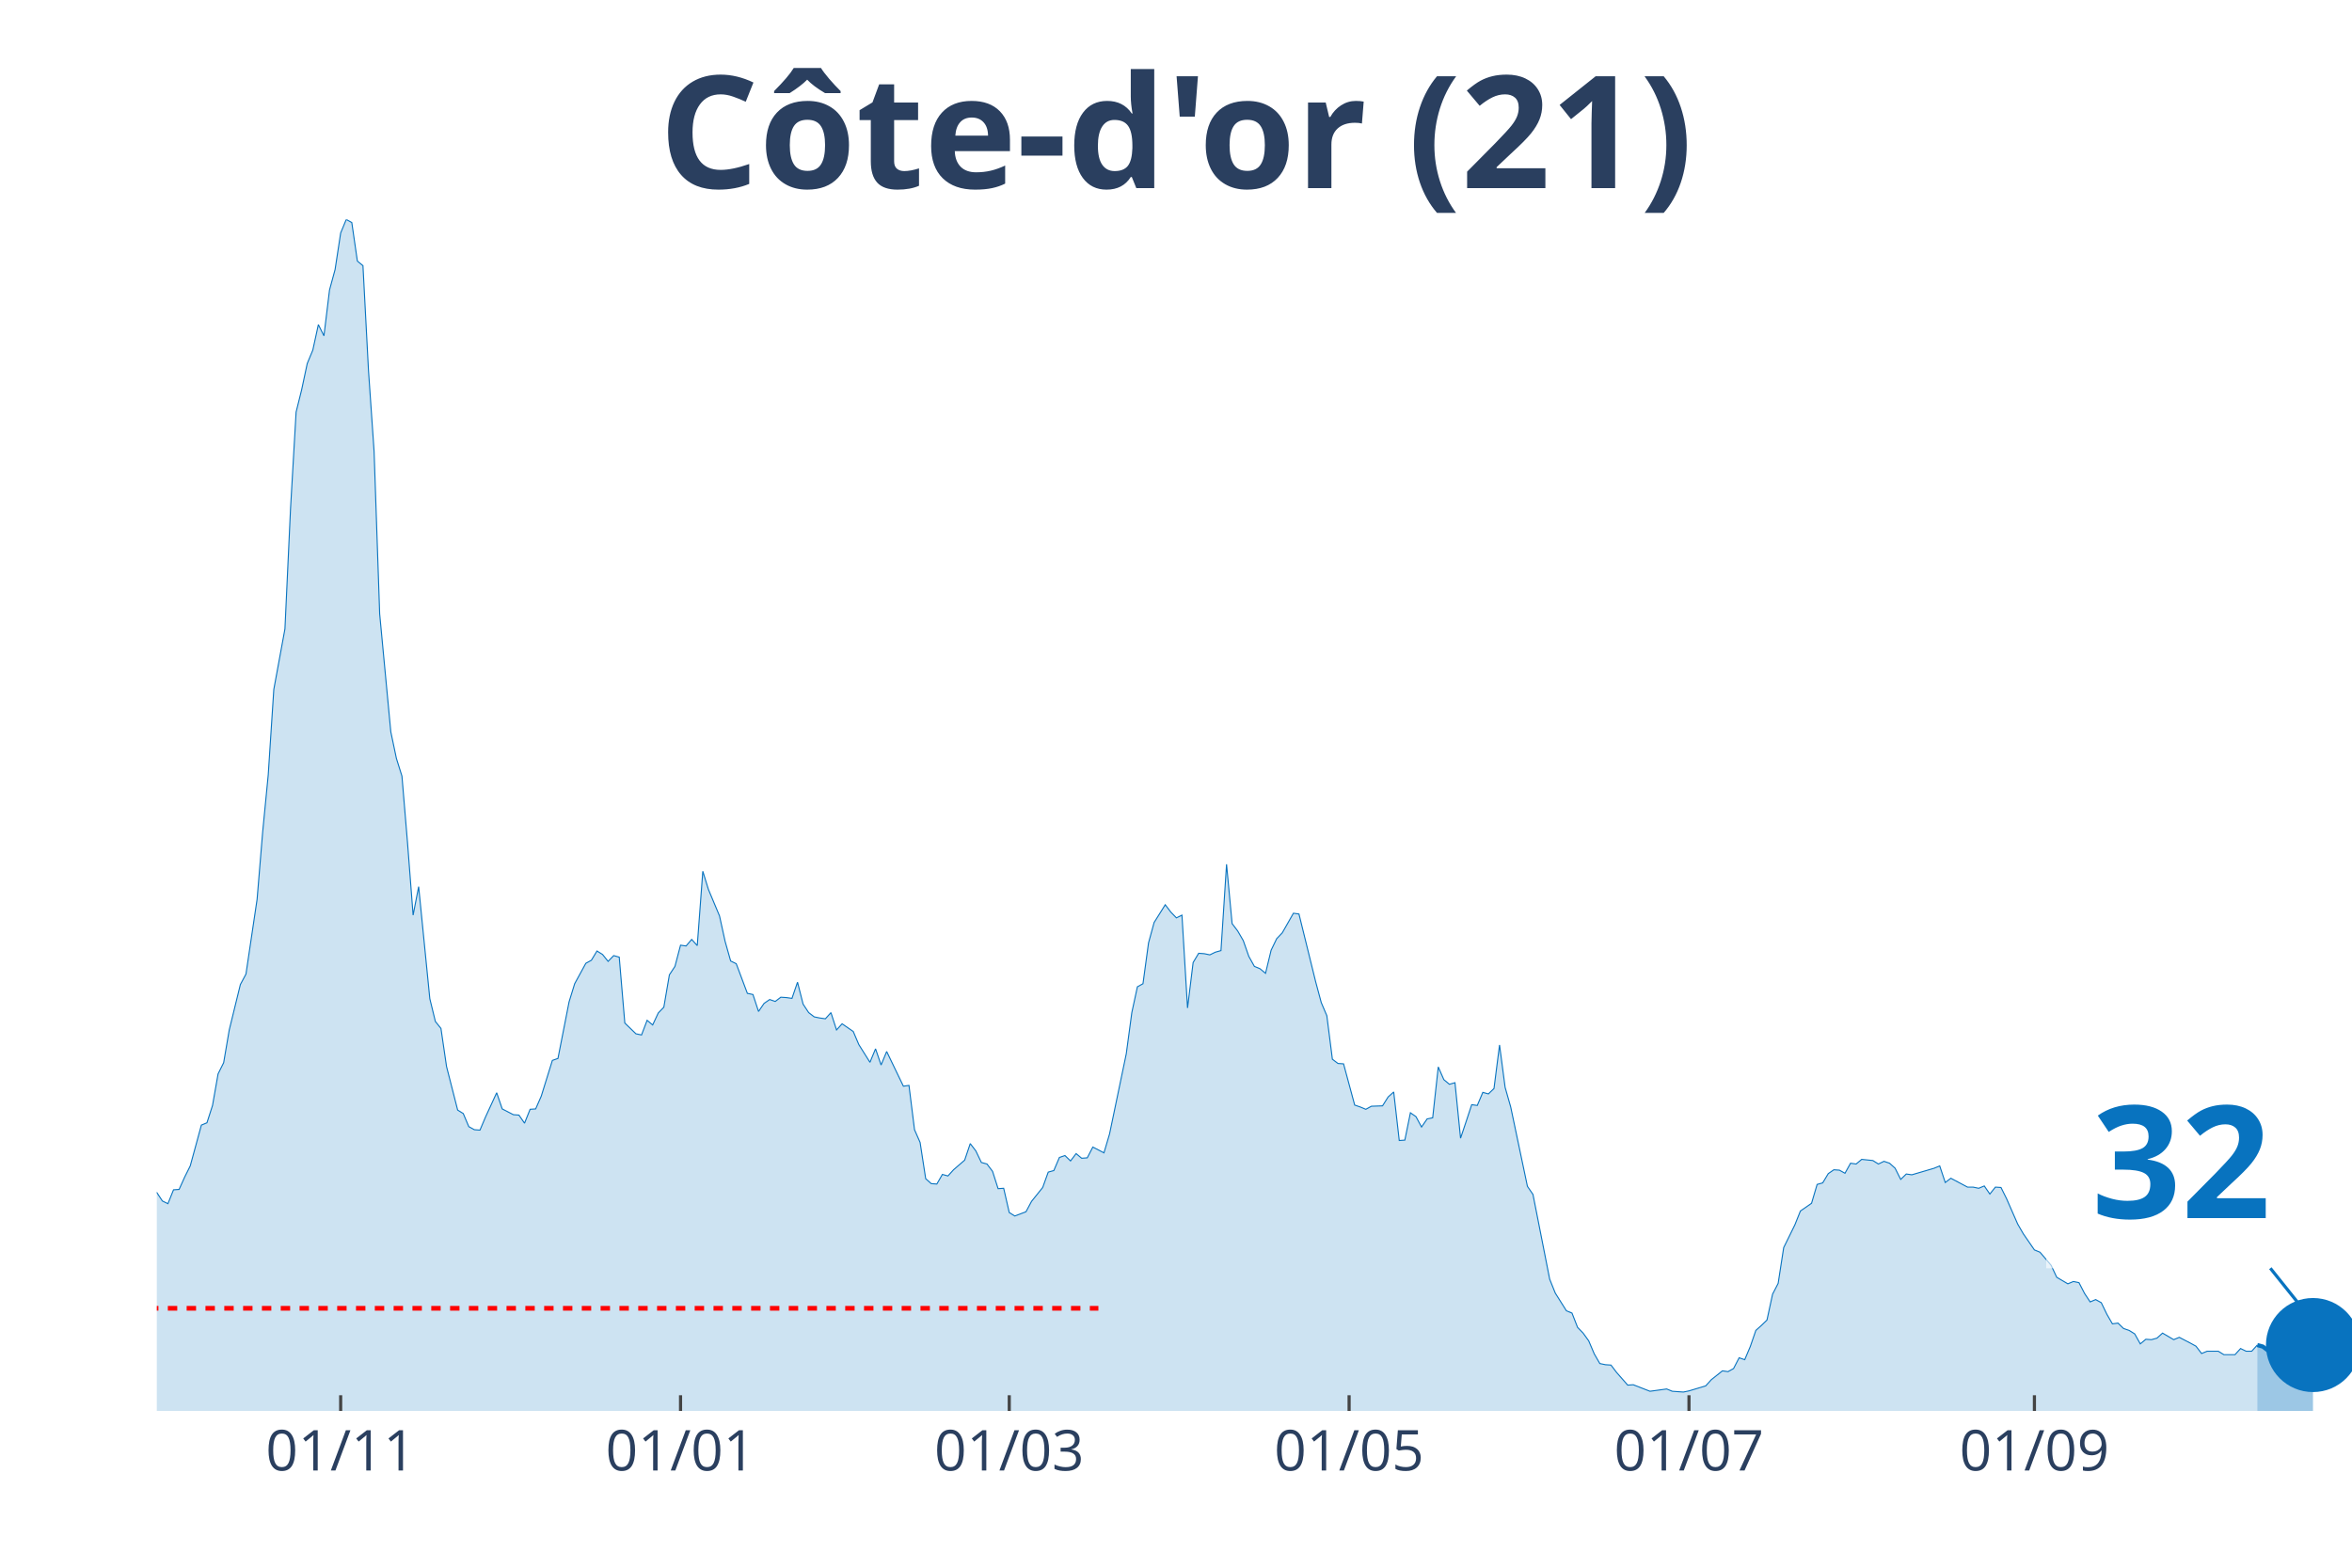
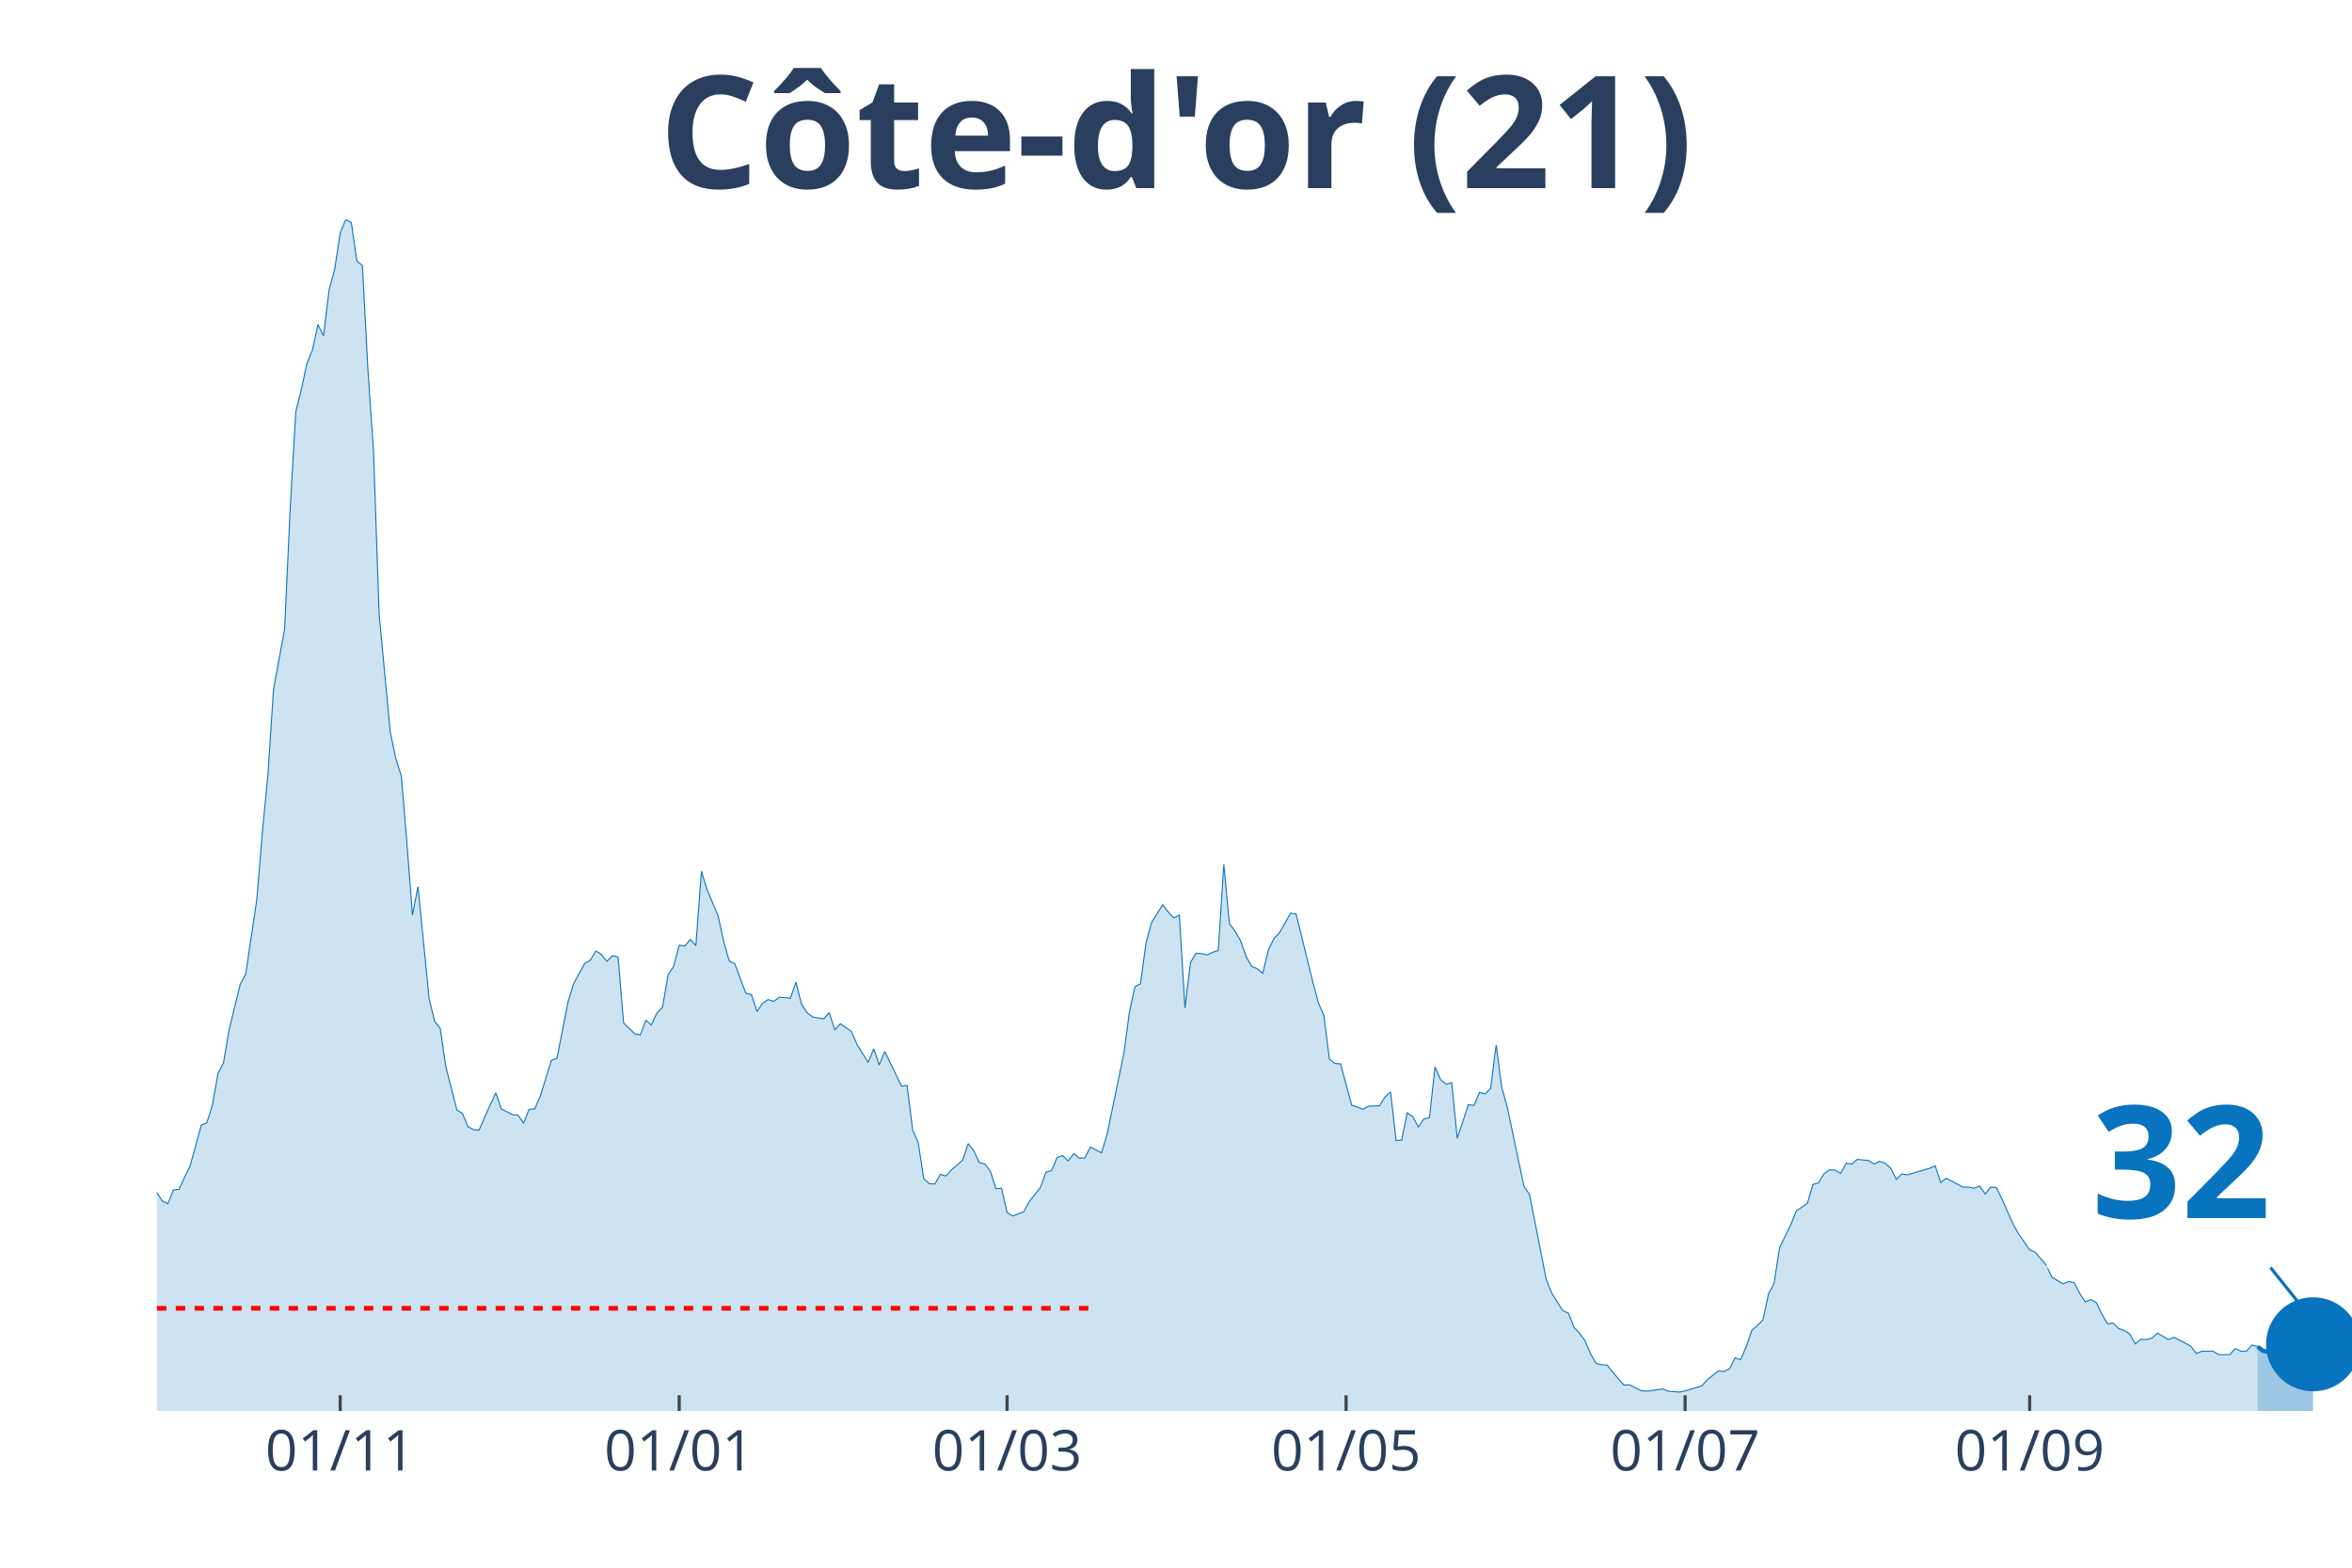
<svg xmlns="http://www.w3.org/2000/svg" class="main-svg" width="1125" height="750" style="" viewBox="0 0 750 500">
  <rect x="0" y="0" width="750" height="500" style="fill: rgb(0, 0, 0); fill-opacity: 0;" />
-   <defs id="defs-6b0f63">
+   <defs id="defs-65be57">
    <g class="clips">
-       <clipPath id="clip6b0f63xyplot" class="plotclip">
+       <clipPath id="clip65be57xyplot" class="plotclip">
        <rect width="700" height="380" />
      </clipPath>
-       <clipPath class="axesclip" id="clip6b0f63x">
+       <clipPath class="axesclip" id="clip65be57x">
        <rect x="50" y="0" width="700" height="500" />
      </clipPath>
-       <clipPath class="axesclip" id="clip6b0f63y">
+       <clipPath class="axesclip" id="clip65be57y">
        <rect x="0" y="70" width="750" height="380" />
      </clipPath>
-       <clipPath class="axesclip" id="clip6b0f63xy">
+       <clipPath class="axesclip" id="clip65be57xy">
        <rect x="50" y="70" width="700" height="380" />
      </clipPath>
    </g>
    <g class="gradients" />
  </defs>
  <g class="bglayer">
    <rect class="bg" x="50" y="70" width="700" height="380" style="fill: rgb(0, 0, 0); fill-opacity: 0; stroke-width: 0;" />
  </g>
  <g class="layer-below">
    <g class="imagelayer" />
    <g class="shapelayer" />
  </g>
  <g class="cartesianlayer">
    <g class="subplot xy">
      <g class="layer-subplot">
        <g class="shapelayer" />
        <g class="imagelayer" />
      </g>
      <g class="gridlayer">
        <g class="x">
-           <path class="xgrid crisp" transform="translate(108.63,0)" d="M0,70v380" style="stroke: rgb(255, 255, 255); stroke-opacity: 1; stroke-width: 1px;" />
-           <path class="xgrid crisp" transform="translate(217.01,0)" d="M0,70v380" style="stroke: rgb(255, 255, 255); stroke-opacity: 1; stroke-width: 1px;" />
-           <path class="xgrid crisp" transform="translate(321.83,0)" d="M0,70v380" style="stroke: rgb(255, 255, 255); stroke-opacity: 1; stroke-width: 1px;" />
-           <path class="xgrid crisp" transform="translate(430.2,0)" d="M0,70v380" style="stroke: rgb(255, 255, 255); stroke-opacity: 1; stroke-width: 1px;" />
-           <path class="xgrid crisp" transform="translate(538.58,0)" d="M0,70v380" style="stroke: rgb(255, 255, 255); stroke-opacity: 1; stroke-width: 1px;" />
-           <path class="xgrid crisp" transform="translate(648.73,0)" d="M0,70v380" style="stroke: rgb(255, 255, 255); stroke-opacity: 1; stroke-width: 1px;" />
+           <path class="xgrid crisp" transform="translate(108.48,0)" d="M0,70v380" style="stroke: rgb(255, 255, 255); stroke-opacity: 1; stroke-width: 1px;" />
+           <path class="xgrid crisp" transform="translate(216.58,0)" d="M0,70v380" style="stroke: rgb(255, 255, 255); stroke-opacity: 1; stroke-width: 1px;" />
+           <path class="xgrid crisp" transform="translate(321.14,0)" d="M0,70v380" style="stroke: rgb(255, 255, 255); stroke-opacity: 1; stroke-width: 1px;" />
+           <path class="xgrid crisp" transform="translate(429.24,0)" d="M0,70v380" style="stroke: rgb(255, 255, 255); stroke-opacity: 1; stroke-width: 1px;" />
+           <path class="xgrid crisp" transform="translate(537.34,0)" d="M0,70v380" style="stroke: rgb(255, 255, 255); stroke-opacity: 1; stroke-width: 1px;" />
+           <path class="xgrid crisp" transform="translate(647.22,0)" d="M0,70v380" style="stroke: rgb(255, 255, 255); stroke-opacity: 1; stroke-width: 1px;" />
        </g>
        <g class="y" />
      </g>
      <g class="zerolinelayer" />
      <path class="xlines-below" />
      <path class="ylines-below" />
      <g class="overlines-below" />
      <g class="xaxislayer-below" />
      <g class="yaxislayer-below" />
      <g class="overaxes-below" />
-       <g class="plot" transform="translate(50, 70)" clip-path="url('#clip6b0f63xyplot')">
+       <g class="plot" transform="translate(50, 70)" clip-path="url('#clip65be57xyplot')">
        <g class="scatterlayer mlayer">
-           <g class="trace scatter trace68db91" style="stroke-miterlimit: 2;">
+           <g class="trace scatter tracedb411f" style="stroke-miterlimit: 2;">
            <g class="fills">
              <g>
-                 <path class="js-fill" d="M669.8,380L-241.62,380L-241.62,374.47L-229.19,376.81L-227.41,376.81L-220.3,377.67L-218.53,378.16L-198.98,378.4L-197.21,378.53L-120.81,377.54L-119.04,377.05L-111.93,376.81L-110.15,377.05L-95.94,375.09L-94.16,375.7L-87.06,374.1L-85.28,373.12L-83.5,372.87L-81.73,369.68L-76.4,362.8L-74.62,357.27L-62.18,335.28L-60.41,336.39L-58.63,336.26L-56.85,338.11L-53.3,334.91L-51.52,334.17L-47.97,334.42L-46.19,333.44L-42.64,318.45L-40.86,317.34L-37.31,310.71L-35.53,308.5L-33.76,307.27L-31.98,311.94L-30.2,316.61L-28.43,316.11L-26.65,319.55L-24.87,316.61L-23.1,315.75L-21.32,312.92L-17.77,309.48L-15.99,305.06L-14.21,302.23L-12.44,304.93L-10.66,303.83L-8.88,307.76L-7.11,307.64L-5.33,309.48L-3.55,308.74L-1.78,311.57L0,310.34L1.78,313.04L3.55,313.9L5.33,309.48L7.11,309.36L8.88,305.43L10.66,301.86L12.44,295.35L14.21,288.84L15.99,288.1L17.77,282.57L19.54,272.5L21.32,268.94L23.1,258.49L26.65,244L28.43,240.68L31.98,216.84L33.76,195.34L35.53,177.16L37.31,149.89L40.86,130.6L42.64,92.27L44.42,61.43L46.19,54.3L47.97,45.95L49.75,41.65L51.52,33.54L53.3,37.1L55.08,22.48L56.85,15.97L58.63,4.3L60.41,0L62.18,0.98L63.96,13.27L65.74,14.74L67.51,48.28L69.29,73.96L71.07,125.81L74.62,163.4L76.4,171.88L78.17,177.53L79.95,198.78L81.73,221.88L83.5,212.79L87.06,248.54L88.83,255.79L90.61,258L92.39,270.16L95.94,284.05L97.72,285.15L99.49,289.33L101.27,290.31L103.05,290.44L104.82,286.26L108.38,278.52L110.15,283.68L113.71,285.52L115.48,285.65L117.26,288.23L119.04,283.8L120.81,283.68L122.59,279.62L126.14,268.2L127.92,267.58L131.47,249.52L133.25,243.75L136.8,237.24L138.58,236.26L140.36,233.31L142.13,234.41L143.91,236.62L145.69,234.78L147.46,235.27L149.24,256.28L152.79,259.72L154.57,260.09L156.35,255.42L158.12,256.9L159.9,253.09L161.68,251.24L163.45,240.92L165.23,238.22L167.01,231.46L168.78,231.71L170.56,229.62L172.34,231.59L174.11,207.88L175.89,213.65L179.44,222.13L181.22,230.24L182.99,236.5L184.77,237.36L188.32,246.82L190.1,247.19L191.88,252.6L193.65,250.02L195.43,248.79L197.21,249.4L198.98,248.05L200.76,248.17L202.54,248.42L204.31,243.26L206.09,250.26L207.87,252.96L209.64,254.32L211.42,254.68L213.2,254.93L214.97,252.96L216.75,258.49L218.53,256.53L222.08,258.98L223.86,263.16L227.41,268.81L229.19,264.51L230.96,269.67L232.74,265.37L238.07,276.43L239.85,276.18L241.62,290.31L243.4,294.37L245.18,305.92L246.95,307.51L248.73,307.64L250.51,304.57L252.28,305.06L254.06,303.09L257.61,300.02L259.39,294.74L261.17,297.07L262.94,300.76L264.72,301.25L266.5,303.58L268.27,309.11L270.05,308.99L271.83,316.73L273.6,317.83L277.16,316.48L278.93,313.17L282.49,308.74L284.26,303.83L286.04,303.34L287.82,299.16L289.59,298.55L291.37,300.27L293.15,297.93L294.92,299.41L296.7,299.28L298.48,295.84L302.03,297.69L303.81,291.67L309.14,266.11L310.91,252.96L312.69,244.73L314.47,243.75L316.24,230.73L318.02,224.22L321.57,218.56L323.35,220.9L325.13,222.74L326.9,221.88L328.68,251.49L330.46,236.99L332.23,234.04L334.01,234.17L335.79,234.54L337.56,233.68L339.34,233.18L341.12,205.66L342.89,224.58L344.67,226.92L346.45,229.99L348.22,235.03L350,238.22L351.78,238.96L353.55,240.43L355.33,233.06L357.11,229.38L358.88,227.53L362.44,221.27L364.21,221.51L369.54,243.14L371.32,249.77L373.1,253.95L374.87,267.83L376.65,269.18L378.43,269.3L381.98,282.45L383.76,283.06L385.53,283.8L387.31,282.82L390.86,282.7L392.64,279.87L394.42,278.27L396.19,293.75L397.97,293.63L399.75,284.91L401.52,286.14L403.3,289.45L405.08,286.87L406.85,286.51L408.63,270.29L410.41,274.34L412.18,275.82L413.96,275.32L415.74,293.02L417.51,287.73L419.29,282.33L421.07,282.57L422.84,278.4L424.62,278.89L426.4,277.17L428.17,263.28L429.95,276.8L431.73,283.06L437.06,308.37L438.83,310.95L444.16,337.98L445.94,342.41L449.49,348.06L451.27,348.79L453.05,353.34L454.82,355.18L456.6,357.64L458.38,361.82L460.15,364.89L461.93,365.26L463.71,365.38L465.48,367.71L469.04,371.77L470.81,371.65L476.14,373.73L477.92,373.49L481.47,373L483.25,373.73L486.8,373.98L488.58,373.61L493.91,372.01L495.69,370.05L499.24,367.22L501.02,367.47L502.79,366.49L504.57,363.05L506.35,363.66L508.12,359.48L509.9,354.32L511.68,352.73L513.45,351.01L515.23,342.77L517.01,339.33L518.78,327.91L522.34,320.66L524.11,316.24L527.66,313.78L529.44,307.76L531.22,307.27L532.99,304.32L534.77,303.09L536.55,303.21L538.32,304.2L540.1,301L541.88,301.25L543.65,299.77L547.21,300.14L548.98,301.25L550.76,300.39L552.54,301L554.31,302.6L556.09,306.16L557.87,304.44L559.64,304.69L566.75,302.6L568.53,301.86L570.3,307.15L572.08,305.79L577.41,308.62L579.19,308.62L580.96,308.99L582.74,308.25L584.52,310.83L586.29,308.62L588.07,308.74L589.85,312.31L593.4,320.41L595.18,323.49L598.73,328.65L600.51,329.38L604.06,333.56L605.84,337.37L609.39,339.46L611.17,338.72L612.94,339.09L614.72,342.53L616.5,345.23L618.27,344.49L620.05,345.48L621.83,349.16L623.6,352.23L625.38,351.99L627.16,353.71L628.93,354.32L630.71,355.43L632.49,358.62L634.26,357.15L636.04,357.27L637.82,356.78L639.59,355.18L643.15,357.27L644.92,356.53L648.48,358.38L650.25,359.36L652.03,361.69L653.81,360.96L657.36,360.96L659.14,362.06L662.69,362.06L664.47,360.1L666.24,360.96L668.02,360.96L669.8,358.99" style="fill: rgb(8, 115, 191); fill-opacity: 0.2; stroke-width: 0;" />
+                 <path class="js-fill" d="M669.87,380L-241.01,380L-241.01,374.47L-228.61,376.81L-226.84,376.81L-219.75,377.67L-217.97,378.16L-198.48,378.4L-196.71,378.53L-120.51,377.54L-118.73,377.05L-111.65,376.81L-109.87,377.05L-95.7,375.09L-93.92,375.7L-86.84,374.1L-85.06,373.12L-83.29,372.87L-81.52,369.68L-76.2,362.8L-74.43,357.27L-62.03,335.28L-60.25,336.39L-58.48,336.26L-56.71,338.11L-53.16,334.91L-51.39,334.17L-47.85,334.42L-46.08,333.44L-42.53,318.45L-40.76,317.34L-37.22,310.71L-35.44,308.5L-33.67,307.27L-31.9,311.94L-30.13,316.61L-28.35,316.11L-26.58,319.55L-24.81,316.61L-23.04,315.75L-21.27,312.92L-17.72,309.48L-15.95,305.06L-14.18,302.23L-12.41,304.93L-10.63,303.83L-8.86,307.76L-7.09,307.64L-5.32,309.48L-3.54,308.74L-1.77,311.57L0,310.34L1.77,313.04L3.54,313.9L5.32,309.48L7.09,309.36L8.86,305.43L10.63,301.86L12.41,295.35L14.18,288.84L15.95,288.1L17.72,282.57L19.49,272.5L21.27,268.94L23.04,258.49L26.58,244L28.35,240.68L31.9,216.84L33.67,195.34L35.44,177.16L37.22,149.89L40.76,130.6L42.53,92.27L44.3,61.43L46.08,54.3L47.85,45.95L49.62,41.65L51.39,33.54L53.16,37.1L54.94,22.48L56.71,15.97L58.48,4.3L60.25,0L62.03,0.98L63.8,13.27L65.57,14.74L67.34,48.28L69.11,73.96L70.89,125.81L74.43,163.4L76.2,171.88L77.97,177.53L79.75,198.78L81.52,221.88L83.29,212.79L86.84,248.54L88.61,255.79L90.38,258L92.15,270.16L95.7,284.05L97.47,285.15L99.24,289.33L101.01,290.31L102.78,290.44L104.56,286.26L108.1,278.52L109.87,283.68L113.42,285.52L115.19,285.65L116.96,288.23L118.73,283.8L120.51,283.68L122.28,279.62L125.82,268.2L127.59,267.58L131.14,249.52L132.91,243.75L136.46,237.24L138.23,236.26L140,233.31L141.77,234.41L143.54,236.62L145.32,234.78L147.09,235.27L148.86,256.28L152.41,259.72L154.18,260.09L155.95,255.42L157.72,256.9L159.49,253.09L161.27,251.24L163.04,240.92L164.81,238.22L166.58,231.46L168.35,231.71L170.13,229.62L171.9,231.59L173.67,207.88L175.44,213.65L178.99,222.13L180.76,230.24L182.53,236.5L184.3,237.36L187.85,246.82L189.62,247.19L191.39,252.6L193.16,250.02L194.94,248.79L196.71,249.4L198.48,248.05L200.25,248.17L202.03,248.42L203.8,243.26L205.57,250.26L207.34,252.96L209.11,254.32L210.89,254.68L212.66,254.93L214.43,252.96L216.2,258.49L217.97,256.53L221.52,258.98L223.29,263.16L226.84,268.81L228.61,264.51L230.38,269.67L232.15,265.37L237.47,276.43L239.24,276.18L241.01,290.31L242.78,294.37L244.56,305.92L246.33,307.51L248.1,307.64L249.87,304.57L251.65,305.06L253.42,303.09L256.96,300.02L258.73,294.74L260.51,297.07L262.28,300.76L264.05,301.25L265.82,303.58L267.59,309.11L269.37,308.99L271.14,316.73L272.91,317.83L276.46,316.48L278.23,313.17L281.77,308.74L283.54,303.83L285.32,303.34L287.09,299.16L288.86,298.55L290.63,300.27L292.41,297.93L294.18,299.41L295.95,299.28L297.72,295.84L301.27,297.69L303.04,291.67L308.35,266.11L310.13,252.96L311.9,244.73L313.67,243.75L315.44,230.73L317.22,224.22L320.76,218.56L322.53,220.9L324.3,222.74L326.08,221.88L327.85,251.49L329.62,236.99L331.39,234.04L333.16,234.17L334.94,234.54L336.71,233.68L338.48,233.18L340.25,205.66L342.03,224.58L343.8,226.92L345.57,229.99L347.34,235.03L349.11,238.22L350.89,238.96L352.66,240.43L354.43,233.06L356.2,229.38L357.97,227.53L361.52,221.27L363.29,221.51L368.61,243.14L370.38,249.77L372.15,253.95L373.92,267.83L375.7,269.18L377.47,269.3L381.01,282.45L382.78,283.06L384.56,283.8L386.33,282.82L389.87,282.7L391.65,279.87L393.42,278.27L395.19,293.75L396.96,293.63L398.73,284.91L400.51,286.14L402.28,289.45L404.05,286.87L405.82,286.51L407.59,270.29L409.37,274.34L411.14,275.82L412.91,275.32L414.68,293.02L416.46,287.73L418.23,282.33L420,282.57L421.77,278.4L423.54,278.89L425.32,277.17L427.09,263.28L428.86,276.8L430.63,283.06L435.95,308.37L437.72,310.95L443.04,337.98L444.81,342.41L448.35,348.06L450.13,348.79L451.9,353.34L453.67,355.18L455.44,357.64L457.22,361.82L458.99,364.89L460.76,365.26L462.53,365.38L464.3,367.71L467.85,371.77L469.62,371.65L473.16,373.49L474.94,373.73L480.25,373L482.03,373.73L485.57,373.98L487.34,373.61L492.66,372.01L494.43,370.05L497.97,367.22L499.75,367.47L501.52,366.49L503.29,363.05L505.06,363.66L506.84,359.48L508.61,354.32L510.38,352.73L512.15,351.01L513.92,342.77L515.7,339.33L517.47,327.91L521.01,320.66L522.78,316.24L526.33,313.78L528.1,307.76L529.87,307.27L531.65,304.32L533.42,303.09L535.19,303.21L536.96,304.2L538.73,301L540.51,301.25L542.28,299.77L545.82,300.14L547.59,301.25L549.37,300.39L551.14,301L552.91,302.6L554.68,306.16L556.46,304.44L558.23,304.69L565.32,302.6L567.09,301.86L568.86,307.15L570.63,305.79L575.95,308.62L577.72,308.62L579.49,308.99L581.27,308.25L583.04,310.83L584.81,308.62L586.58,308.74L588.35,312.31L591.9,320.41L593.67,323.49L597.22,328.65L598.99,329.38L602.53,333.56L604.3,337.37L607.85,339.46L609.62,338.72L611.39,339.09L613.16,342.53L614.94,345.23L616.71,344.49L618.48,345.48L620.25,349.16L622.03,352.23L623.8,351.99L625.57,353.71L627.34,354.32L629.11,355.43L630.89,358.62L632.66,357.15L634.43,357.27L636.2,356.78L637.97,355.18L641.52,357.27L643.29,356.53L646.84,358.38L648.61,359.36L650.38,361.69L652.15,360.96L655.7,360.96L657.47,362.06L661.01,362.06L662.78,360.1L664.56,360.96L666.33,360.96L668.1,358.99L669.87,359.48" style="fill: rgb(8, 115, 191); fill-opacity: 0.2; stroke-width: 0;" />
              </g>
            </g>
            <g class="errorbars" />
            <g class="lines">
-               <path class="js-line" d="M-241.62,374.47L-229.19,376.81L-227.41,376.81L-220.3,377.67L-218.53,378.16L-198.98,378.4L-197.21,378.53L-120.81,377.54L-119.04,377.05L-111.93,376.81L-110.15,377.05L-95.94,375.09L-94.16,375.7L-87.06,374.1L-85.28,373.12L-83.5,372.87L-81.73,369.68L-76.4,362.8L-74.62,357.27L-62.18,335.28L-60.41,336.39L-58.63,336.26L-56.85,338.11L-53.3,334.91L-51.52,334.17L-47.97,334.42L-46.19,333.44L-42.64,318.45L-40.86,317.34L-37.31,310.71L-35.53,308.5L-33.76,307.27L-31.98,311.94L-30.2,316.61L-28.43,316.11L-26.65,319.55L-24.87,316.61L-23.1,315.75L-21.32,312.92L-17.77,309.48L-15.99,305.06L-14.21,302.23L-12.44,304.93L-10.66,303.83L-8.88,307.76L-7.11,307.64L-5.33,309.48L-3.55,308.74L-1.78,311.57L0,310.34L1.78,313.04L3.55,313.9L5.33,309.48L7.11,309.36L8.88,305.43L10.66,301.86L12.44,295.35L14.21,288.84L15.99,288.1L17.77,282.57L19.54,272.5L21.32,268.94L23.1,258.49L26.65,244L28.43,240.68L31.98,216.84L33.76,195.34L35.53,177.16L37.31,149.89L40.86,130.6L42.64,92.27L44.42,61.43L46.19,54.3L47.97,45.95L49.75,41.65L51.52,33.54L53.3,37.1L55.08,22.48L56.85,15.97L58.63,4.3L60.41,0L62.18,0.98L63.96,13.27L65.74,14.74L67.51,48.28L69.29,73.96L71.07,125.81L74.62,163.4L76.4,171.88L78.17,177.53L79.95,198.78L81.73,221.88L83.5,212.79L87.06,248.54L88.83,255.79L90.61,258L92.39,270.16L95.94,284.05L97.72,285.15L99.49,289.33L101.27,290.31L103.05,290.44L104.82,286.26L108.38,278.52L110.15,283.68L113.71,285.52L115.48,285.65L117.26,288.23L119.04,283.8L120.81,283.68L122.59,279.62L126.14,268.2L127.92,267.58L131.47,249.52L133.25,243.75L136.8,237.24L138.58,236.26L140.36,233.31L142.13,234.41L143.91,236.62L145.69,234.78L147.46,235.27L149.24,256.28L152.79,259.72L154.57,260.09L156.35,255.42L158.12,256.9L159.9,253.09L161.68,251.24L163.45,240.92L165.23,238.22L167.01,231.46L168.78,231.71L170.56,229.62L172.34,231.59L174.11,207.88L175.89,213.65L179.44,222.13L181.22,230.24L182.99,236.5L184.77,237.36L188.32,246.82L190.1,247.19L191.88,252.6L193.65,250.02L195.43,248.79L197.21,249.4L198.98,248.05L200.76,248.17L202.54,248.42L204.31,243.26L206.09,250.26L207.87,252.96L209.64,254.32L211.42,254.68L213.2,254.93L214.97,252.96L216.75,258.49L218.53,256.53L222.08,258.98L223.86,263.16L227.41,268.81L229.19,264.51L230.96,269.67L232.74,265.37L238.07,276.43L239.85,276.18L241.62,290.31L243.4,294.37L245.18,305.92L246.95,307.51L248.73,307.64L250.51,304.57L252.28,305.06L254.06,303.09L257.61,300.02L259.39,294.74L261.17,297.07L262.94,300.76L264.72,301.25L266.5,303.58L268.27,309.11L270.05,308.99L271.83,316.73L273.6,317.83L277.16,316.48L278.93,313.17L282.49,308.74L284.26,303.83L286.04,303.34L287.82,299.16L289.59,298.55L291.37,300.27L293.15,297.93L294.92,299.41L296.7,299.28L298.48,295.84L302.03,297.69L303.81,291.67L309.14,266.11L310.91,252.96L312.69,244.73L314.47,243.75L316.24,230.73L318.02,224.22L321.57,218.56L323.35,220.9L325.13,222.74L326.9,221.88L328.68,251.49L330.46,236.99L332.23,234.04L334.01,234.17L335.79,234.54L337.56,233.68L339.34,233.18L341.12,205.66L342.89,224.58L344.67,226.92L346.45,229.99L348.22,235.03L350,238.22L351.78,238.96L353.55,240.43L355.33,233.06L357.11,229.38L358.88,227.53L362.44,221.27L364.21,221.51L369.54,243.14L371.32,249.77L373.1,253.95L374.87,267.83L376.65,269.18L378.43,269.3L381.98,282.45L383.76,283.06L385.53,283.8L387.31,282.82L390.86,282.7L392.64,279.87L394.42,278.27L396.19,293.75L397.97,293.63L399.75,284.91L401.52,286.14L403.3,289.45L405.08,286.87L406.85,286.51L408.63,270.29L410.41,274.34L412.18,275.82L413.96,275.32L415.74,293.02L417.51,287.73L419.29,282.33L421.07,282.57L422.84,278.4L424.62,278.89L426.4,277.17L428.17,263.28L429.95,276.8L431.73,283.06L437.06,308.37L438.83,310.95L444.16,337.98L445.94,342.41L449.49,348.06L451.27,348.79L453.05,353.34L454.82,355.18L456.6,357.64L458.38,361.82L460.15,364.89L461.93,365.26L463.71,365.38L465.48,367.71L469.04,371.77L470.81,371.65L476.14,373.73L477.92,373.49L481.47,373L483.25,373.73L486.8,373.98L488.58,373.61L493.91,372.01L495.69,370.05L499.24,367.22L501.02,367.47L502.79,366.49L504.57,363.05L506.35,363.66L508.12,359.48L509.9,354.32L511.68,352.73L513.45,351.01L515.23,342.77L517.01,339.33L518.78,327.91L522.34,320.66L524.11,316.24L527.66,313.78L529.44,307.76L531.22,307.27L532.99,304.32L534.77,303.09L536.55,303.21L538.32,304.2L540.1,301L541.88,301.25L543.65,299.77L547.21,300.14L548.98,301.25L550.76,300.39L552.54,301L554.31,302.6L556.09,306.16L557.87,304.44L559.64,304.69L566.75,302.6L568.53,301.86L570.3,307.15L572.08,305.79L577.41,308.62L579.19,308.62L580.96,308.99L582.74,308.25L584.52,310.83L586.29,308.62L588.07,308.74L589.85,312.31L593.4,320.41L595.18,323.49L598.73,328.65L600.51,329.38L604.06,333.56L605.84,337.37L609.39,339.46L611.17,338.72L612.94,339.09L614.72,342.53L616.5,345.23L618.27,344.49L620.05,345.48L621.83,349.16L623.6,352.23L625.38,351.99L627.16,353.71L628.93,354.32L630.71,355.43L632.49,358.62L634.26,357.15L636.04,357.27L637.82,356.78L639.59,355.18L643.15,357.27L644.92,356.53L648.48,358.38L650.25,359.36L652.03,361.69L653.81,360.96L657.36,360.96L659.14,362.06L662.69,362.06L664.47,360.1L666.24,360.96L668.02,360.96L669.8,358.99" style="vector-effect: non-scaling-stroke; fill: none; stroke: rgb(8, 115, 191); stroke-opacity: 1; stroke-width: 0.5px; opacity: 1;" />
+               <path class="js-line" d="M-241.01,374.47L-228.61,376.81L-226.84,376.81L-219.75,377.67L-217.97,378.16L-198.48,378.4L-196.71,378.53L-120.51,377.54L-118.73,377.05L-111.65,376.81L-109.87,377.05L-95.7,375.09L-93.92,375.7L-86.84,374.1L-85.06,373.12L-83.29,372.87L-81.52,369.68L-76.2,362.8L-74.43,357.27L-62.03,335.28L-60.25,336.39L-58.48,336.26L-56.71,338.11L-53.16,334.91L-51.39,334.17L-47.85,334.42L-46.08,333.44L-42.53,318.45L-40.76,317.34L-37.22,310.71L-35.44,308.5L-33.67,307.27L-31.9,311.94L-30.13,316.61L-28.35,316.11L-26.58,319.55L-24.81,316.61L-23.04,315.75L-21.27,312.92L-17.72,309.48L-15.95,305.06L-14.18,302.23L-12.41,304.93L-10.63,303.83L-8.86,307.76L-7.09,307.64L-5.32,309.48L-3.54,308.74L-1.77,311.57L0,310.34L1.77,313.04L3.54,313.9L5.32,309.48L7.09,309.36L8.86,305.43L10.63,301.86L12.41,295.35L14.18,288.84L15.95,288.1L17.72,282.57L19.49,272.5L21.27,268.94L23.04,258.49L26.58,244L28.35,240.68L31.9,216.84L33.67,195.34L35.44,177.16L37.22,149.89L40.76,130.6L42.53,92.27L44.3,61.43L46.08,54.3L47.85,45.95L49.62,41.65L51.39,33.54L53.16,37.1L54.94,22.48L56.71,15.97L58.48,4.3L60.25,0L62.03,0.98L63.8,13.27L65.57,14.74L67.34,48.28L69.11,73.96L70.89,125.81L74.43,163.4L76.2,171.88L77.97,177.53L79.75,198.78L81.52,221.88L83.29,212.79L86.84,248.54L88.61,255.79L90.38,258L92.15,270.16L95.7,284.05L97.47,285.15L99.24,289.33L101.01,290.31L102.78,290.44L104.56,286.26L108.1,278.52L109.87,283.68L113.42,285.52L115.19,285.65L116.96,288.23L118.73,283.8L120.51,283.68L122.28,279.62L125.82,268.2L127.59,267.58L131.14,249.52L132.91,243.75L136.46,237.24L138.23,236.26L140,233.31L141.77,234.41L143.54,236.62L145.32,234.78L147.09,235.27L148.86,256.28L152.41,259.72L154.18,260.09L155.95,255.42L157.72,256.9L159.49,253.09L161.27,251.24L163.04,240.92L164.81,238.22L166.58,231.46L168.35,231.71L170.13,229.62L171.9,231.59L173.67,207.88L175.44,213.65L178.99,222.13L180.76,230.24L182.53,236.5L184.3,237.36L187.85,246.82L189.62,247.19L191.39,252.6L193.16,250.02L194.94,248.79L196.71,249.4L198.48,248.05L200.25,248.17L202.03,248.42L203.8,243.26L205.57,250.26L207.34,252.96L209.11,254.32L210.89,254.68L212.66,254.93L214.43,252.96L216.2,258.49L217.97,256.53L221.52,258.98L223.29,263.16L226.84,268.81L228.61,264.51L230.38,269.67L232.15,265.37L237.47,276.43L239.24,276.18L241.01,290.31L242.78,294.37L244.56,305.92L246.33,307.51L248.1,307.64L249.87,304.57L251.65,305.06L253.42,303.09L256.96,300.02L258.73,294.74L260.51,297.07L262.28,300.76L264.05,301.25L265.82,303.58L267.59,309.11L269.37,308.99L271.14,316.73L272.91,317.83L276.46,316.48L278.23,313.17L281.77,308.74L283.54,303.83L285.32,303.34L287.09,299.16L288.86,298.55L290.63,300.27L292.41,297.93L294.18,299.41L295.95,299.28L297.72,295.84L301.27,297.69L303.04,291.67L308.35,266.11L310.13,252.96L311.9,244.73L313.67,243.75L315.44,230.73L317.22,224.22L320.76,218.56L322.53,220.9L324.3,222.74L326.08,221.88L327.85,251.49L329.62,236.99L331.39,234.04L333.16,234.17L334.94,234.54L336.71,233.68L338.48,233.18L340.25,205.66L342.03,224.58L343.8,226.92L345.57,229.99L347.34,235.03L349.11,238.22L350.89,238.96L352.66,240.43L354.43,233.06L356.2,229.38L357.97,227.53L361.52,221.27L363.29,221.51L368.61,243.14L370.38,249.77L372.15,253.95L373.92,267.83L375.7,269.18L377.47,269.3L381.01,282.45L382.78,283.06L384.56,283.8L386.33,282.82L389.87,282.7L391.65,279.87L393.42,278.27L395.19,293.75L396.96,293.63L398.73,284.91L400.51,286.14L402.28,289.45L404.05,286.87L405.82,286.51L407.59,270.29L409.37,274.34L411.14,275.82L412.91,275.32L414.68,293.02L416.46,287.73L418.23,282.33L420,282.57L421.77,278.4L423.54,278.89L425.32,277.17L427.09,263.28L428.86,276.8L430.63,283.06L435.95,308.37L437.72,310.95L443.04,337.98L444.81,342.41L448.35,348.06L450.13,348.79L451.9,353.34L453.67,355.18L455.44,357.64L457.22,361.82L458.99,364.89L460.76,365.26L462.53,365.38L464.3,367.71L467.85,371.77L469.62,371.65L473.16,373.49L474.94,373.73L480.25,373L482.03,373.73L485.57,373.98L487.34,373.61L492.66,372.01L494.43,370.05L497.97,367.22L499.75,367.47L501.52,366.49L503.29,363.05L505.06,363.66L506.84,359.48L508.61,354.32L510.38,352.73L512.15,351.01L513.92,342.77L515.7,339.33L517.47,327.91L521.01,320.66L522.78,316.24L526.33,313.78L528.1,307.76L529.87,307.27L531.65,304.32L533.42,303.09L535.19,303.21L536.96,304.2L538.73,301L540.51,301.25L542.28,299.77L545.82,300.14L547.59,301.25L549.37,300.39L551.14,301L552.91,302.6L554.68,306.16L556.46,304.44L558.23,304.69L565.32,302.6L567.09,301.86L568.86,307.15L570.63,305.79L575.95,308.62L577.72,308.62L579.49,308.99L581.27,308.25L583.04,310.83L584.81,308.62L586.58,308.74L588.35,312.31L591.9,320.41L593.67,323.49L597.22,328.65L598.99,329.38L602.53,333.56L604.3,337.37L607.85,339.46L609.62,338.72L611.39,339.09L613.16,342.53L614.94,345.23L616.71,344.49L618.48,345.48L620.25,349.16L622.03,352.23L623.8,351.99L625.57,353.71L627.34,354.32L629.11,355.43L630.89,358.62L632.66,357.15L634.43,357.27L636.2,356.78L637.97,355.18L641.52,357.27L643.29,356.53L646.84,358.38L648.61,359.36L650.38,361.69L652.15,360.96L655.7,360.96L657.47,362.06L661.01,362.06L662.78,360.1L664.56,360.96L666.33,360.96L668.1,358.99L669.87,359.48" style="vector-effect: non-scaling-stroke; fill: none; stroke: rgb(8, 115, 191); stroke-opacity: 1; stroke-width: 0.5px; opacity: 1;" />
            </g>
            <g class="points" />
            <g class="text" />
          </g>
-           <g class="trace scatter trace2bf9ff" style="stroke-miterlimit: 2;">
+           <g class="trace scatter trace7f0ed9" style="stroke-miterlimit: 2;">
            <g class="fills">
              <g>
-                 <path class="js-fill" d="M687.56,380L669.8,380L669.8,358.99L671.57,359.48L673.35,360.83L676.9,361.82L678.68,360.96L680.46,360.22L682.23,361.45L685.79,359.11L687.56,358.99" style="fill: rgb(8, 115, 191); fill-opacity: 0.4; stroke-width: 0;" />
+                 <path class="js-fill" d="M687.59,380L669.87,380L669.87,359.48L671.65,360.83L673.42,361.2L675.19,361.82L676.96,360.96L678.73,360.22L680.51,361.45L684.05,359.11L685.82,358.99L687.59,358.75" style="fill: rgb(8, 115, 191); fill-opacity: 0.4; stroke-width: 0;" />
              </g>
            </g>
            <g class="errorbars" />
            <g class="lines">
-               <path class="js-line" d="M669.8,358.99L671.57,359.48L673.35,360.83L676.9,361.82L678.68,360.96L680.46,360.22L682.23,361.45L685.79,359.11L687.56,358.99" style="vector-effect: non-scaling-stroke; fill: none; stroke: rgb(8, 115, 191); stroke-opacity: 1; stroke-width: 2px; opacity: 1;" />
+               <path class="js-line" d="M669.87,359.48L671.65,360.83L673.42,361.2L675.19,361.82L676.96,360.96L678.73,360.22L680.51,361.45L684.05,359.11L685.82,358.99L687.59,358.75" style="vector-effect: non-scaling-stroke; fill: none; stroke: rgb(8, 115, 191); stroke-opacity: 1; stroke-width: 2px; opacity: 1;" />
            </g>
            <g class="points" />
            <g class="text" />
          </g>
-           <g class="trace scatter trace8e069d" style="stroke-miterlimit: 2; opacity: 1;">
+           <g class="trace scatter trace53fa7b" style="stroke-miterlimit: 2; opacity: 1;">
            <g class="fills" />
            <g class="errorbars" />
            <g class="lines" />
            <g class="points">
-               <path class="point" transform="translate(687.56,358.99)" d="M15,0A15,15 0 1,1 0,-15A15,15 0 0,1 15,0Z" style="opacity: 1; stroke-width: 0px; fill: rgb(8, 115, 191); fill-opacity: 1;" />
+               <path class="point" transform="translate(687.59,358.75)" d="M15,0A15,15 0 1,1 0,-15A15,15 0 0,1 15,0Z" style="opacity: 1; stroke-width: 0px; fill: rgb(8, 115, 191); fill-opacity: 1;" />
            </g>
            <g class="text" />
          </g>
        </g>
      </g>
      <g class="overplot" />
      <path class="xlines-above crisp" style="fill: none; stroke-width: 1px; stroke: rgb(0, 0, 0); stroke-opacity: 0;" d="" />
      <path class="ylines-above crisp" style="fill: none;" d="M0,0" />
      <g class="overlines-above" />
      <g class="xaxislayer-above">
-         <path class="xtick ticks crisp" d="M0,450v-5" transform="translate(108.63,0)" style="stroke: rgb(68, 68, 68); stroke-opacity: 1; stroke-width: 1px;" />
-         <path class="xtick ticks crisp" d="M0,450v-5" transform="translate(217.01,0)" style="stroke: rgb(68, 68, 68); stroke-opacity: 1; stroke-width: 1px;" />
-         <path class="xtick ticks crisp" d="M0,450v-5" transform="translate(321.83,0)" style="stroke: rgb(68, 68, 68); stroke-opacity: 1; stroke-width: 1px;" />
-         <path class="xtick ticks crisp" d="M0,450v-5" transform="translate(430.2,0)" style="stroke: rgb(68, 68, 68); stroke-opacity: 1; stroke-width: 1px;" />
-         <path class="xtick ticks crisp" d="M0,450v-5" transform="translate(538.58,0)" style="stroke: rgb(68, 68, 68); stroke-opacity: 1; stroke-width: 1px;" />
-         <path class="xtick ticks crisp" d="M0,450v-5" transform="translate(648.73,0)" style="stroke: rgb(68, 68, 68); stroke-opacity: 1; stroke-width: 1px;" />
+         <path class="xtick ticks crisp" d="M0,450v-5" transform="translate(108.48,0)" style="stroke: rgb(68, 68, 68); stroke-opacity: 1; stroke-width: 1px;" />
+         <path class="xtick ticks crisp" d="M0,450v-5" transform="translate(216.58,0)" style="stroke: rgb(68, 68, 68); stroke-opacity: 1; stroke-width: 1px;" />
+         <path class="xtick ticks crisp" d="M0,450v-5" transform="translate(321.14,0)" style="stroke: rgb(68, 68, 68); stroke-opacity: 1; stroke-width: 1px;" />
+         <path class="xtick ticks crisp" d="M0,450v-5" transform="translate(429.24,0)" style="stroke: rgb(68, 68, 68); stroke-opacity: 1; stroke-width: 1px;" />
+         <path class="xtick ticks crisp" d="M0,450v-5" transform="translate(537.34,0)" style="stroke: rgb(68, 68, 68); stroke-opacity: 1; stroke-width: 1px;" />
+         <path class="xtick ticks crisp" d="M0,450v-5" transform="translate(647.22,0)" style="stroke: rgb(68, 68, 68); stroke-opacity: 1; stroke-width: 1px;" />
        <g class="xtick">
-           <text text-anchor="middle" x="0" y="469" transform="translate(108.63,0)" style="font-family: 'Open Sans', verdana, arial, sans-serif; font-size: 18px; fill: rgb(42, 63, 95); fill-opacity: 1; white-space: pre;">01/11</text>
+           <text text-anchor="middle" x="0" y="469" transform="translate(108.48,0)" style="font-family: 'Open Sans', verdana, arial, sans-serif; font-size: 18px; fill: rgb(42, 63, 95); fill-opacity: 1; white-space: pre;">01/11</text>
        </g>
        <g class="xtick">
-           <text text-anchor="middle" x="0" y="469" transform="translate(217.01,0)" style="font-family: 'Open Sans', verdana, arial, sans-serif; font-size: 18px; fill: rgb(42, 63, 95); fill-opacity: 1; white-space: pre;">01/01</text>
+           <text text-anchor="middle" x="0" y="469" transform="translate(216.58,0)" style="font-family: 'Open Sans', verdana, arial, sans-serif; font-size: 18px; fill: rgb(42, 63, 95); fill-opacity: 1; white-space: pre;">01/01</text>
        </g>
        <g class="xtick">
-           <text text-anchor="middle" x="0" y="469" transform="translate(321.83,0)" style="font-family: 'Open Sans', verdana, arial, sans-serif; font-size: 18px; fill: rgb(42, 63, 95); fill-opacity: 1; white-space: pre;">01/03</text>
+           <text text-anchor="middle" x="0" y="469" transform="translate(321.14,0)" style="font-family: 'Open Sans', verdana, arial, sans-serif; font-size: 18px; fill: rgb(42, 63, 95); fill-opacity: 1; white-space: pre;">01/03</text>
        </g>
        <g class="xtick">
-           <text text-anchor="middle" x="0" y="469" transform="translate(430.2,0)" style="font-family: 'Open Sans', verdana, arial, sans-serif; font-size: 18px; fill: rgb(42, 63, 95); fill-opacity: 1; white-space: pre;">01/05</text>
+           <text text-anchor="middle" x="0" y="469" transform="translate(429.24,0)" style="font-family: 'Open Sans', verdana, arial, sans-serif; font-size: 18px; fill: rgb(42, 63, 95); fill-opacity: 1; white-space: pre;">01/05</text>
        </g>
        <g class="xtick">
-           <text text-anchor="middle" x="0" y="469" transform="translate(538.58,0)" style="font-family: 'Open Sans', verdana, arial, sans-serif; font-size: 18px; fill: rgb(42, 63, 95); fill-opacity: 1; white-space: pre;">01/07</text>
+           <text text-anchor="middle" x="0" y="469" transform="translate(537.34,0)" style="font-family: 'Open Sans', verdana, arial, sans-serif; font-size: 18px; fill: rgb(42, 63, 95); fill-opacity: 1; white-space: pre;">01/07</text>
        </g>
        <g class="xtick">
-           <text text-anchor="middle" x="0" y="469" transform="translate(648.73,0)" style="font-family: 'Open Sans', verdana, arial, sans-serif; font-size: 18px; fill: rgb(42, 63, 95); fill-opacity: 1; white-space: pre;">01/09</text>
+           <text text-anchor="middle" x="0" y="469" transform="translate(647.22,0)" style="font-family: 'Open Sans', verdana, arial, sans-serif; font-size: 18px; fill: rgb(42, 63, 95); fill-opacity: 1; white-space: pre;">01/09</text>
        </g>
      </g>
      <g class="yaxislayer-above" />
      <g class="overaxes-above" />
    </g>
  </g>
  <g class="polarlayer" />
  <g class="ternarylayer" />
  <g class="geolayer" />
  <g class="funnelarealayer" />
  <g class="pielayer" />
  <g class="treemaplayer" />
  <g class="sunburstlayer" />
  <g class="glimages" />
-   <defs id="topdefs-6b0f63">
+   <defs id="topdefs-65be57">
    <g class="clips" />
  </defs>
  <g class="layer-above">
    <g class="imagelayer" />
    <g class="shapelayer">
-       <path data-index="0" fill-rule="evenodd" d="M-948.48,417.27L350.25,417.27" clip-path="url('#clip6b0f63xy')" style="opacity: 1; stroke: rgb(255, 0, 0); stroke-opacity: 1; fill: rgb(0, 0, 0); fill-opacity: 0; stroke-dasharray: 3px, 3px; stroke-width: 1.5px;" />
+       <path data-index="0" fill-rule="evenodd" d="M-945.95,417.27L349.49,417.27" clip-path="url('#clip65be57xy')" style="opacity: 1; stroke: rgb(255, 0, 0); stroke-opacity: 1; fill: rgb(0, 0, 0); fill-opacity: 0; stroke-dasharray: 3px, 3px; stroke-width: 1.5px;" />
    </g>
  </g>
  <g class="infolayer">
    <g class="g-gtitle">
      <text class="gtitle" x="375" y="25" text-anchor="middle" dy="0.7em" style="font-family: 'Open Sans', verdana, arial, sans-serif; font-size: 50px; fill: rgb(42, 63, 95); opacity: 1; font-weight: normal; white-space: pre;">
        <tspan style="font-weight:bold">Côte-d'or (21)</tspan>
      </text>
    </g>
    <g class="g-xtitle" />
    <g class="annotation" data-index="0" style="opacity: 1;">
-       <g class="annotation-text-g" transform="rotate(0,695.56,368.99)">
+       <g class="annotation-text-g" transform="rotate(0,695.59,368.75)">
        <g class="cursor-pointer" transform="translate(652, 333)">
          <rect class="bg" x="0.5" y="0.5" width="86" height="71" style="stroke-width: 1px; stroke: rgb(0, 0, 0); stroke-opacity: 0; fill: rgb(255, 255, 255); fill-opacity: 0.6;" />
          <text class="annotation-text" text-anchor="middle" x="43.531" y="55.5" style="font-family: 'Open Sans', verdana, arial, sans-serif; font-size: 50px; fill: rgb(8, 115, 191); fill-opacity: 1; white-space: pre;">
            <tspan style="font-weight:bold">32 </tspan>
          </text>
        </g>
      </g>
      <g class="annotation-arrow-g" style="opacity: 1;">
-         <path d="M723.96,404.49L735.56,418.99" style="stroke-width: 1px; stroke: rgb(8, 115, 191); stroke-opacity: 1; stroke-dasharray: 0px, 0px, 18.569px, 18.569px;" />
+         <path d="M723.99,404.25L735.59,418.75" style="stroke-width: 1px; stroke: rgb(8, 115, 191); stroke-opacity: 1; stroke-dasharray: 0px, 0px, 18.569px, 18.569px;" />
      </g>
    </g>
  </g>
</svg>
